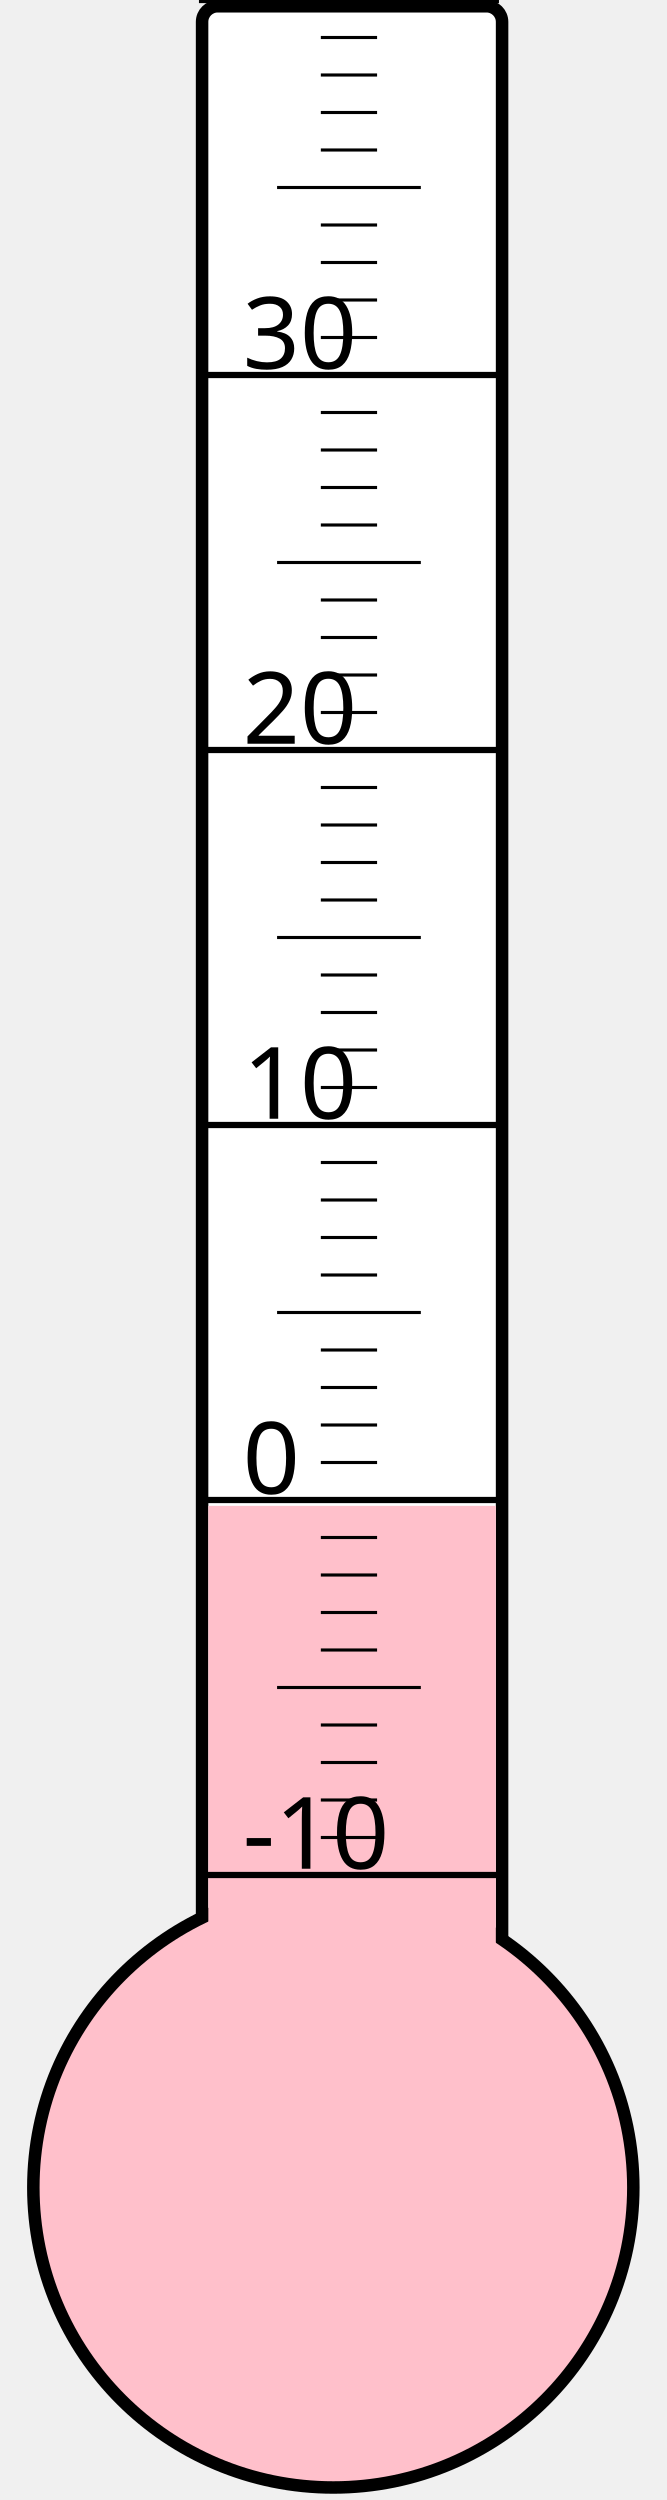
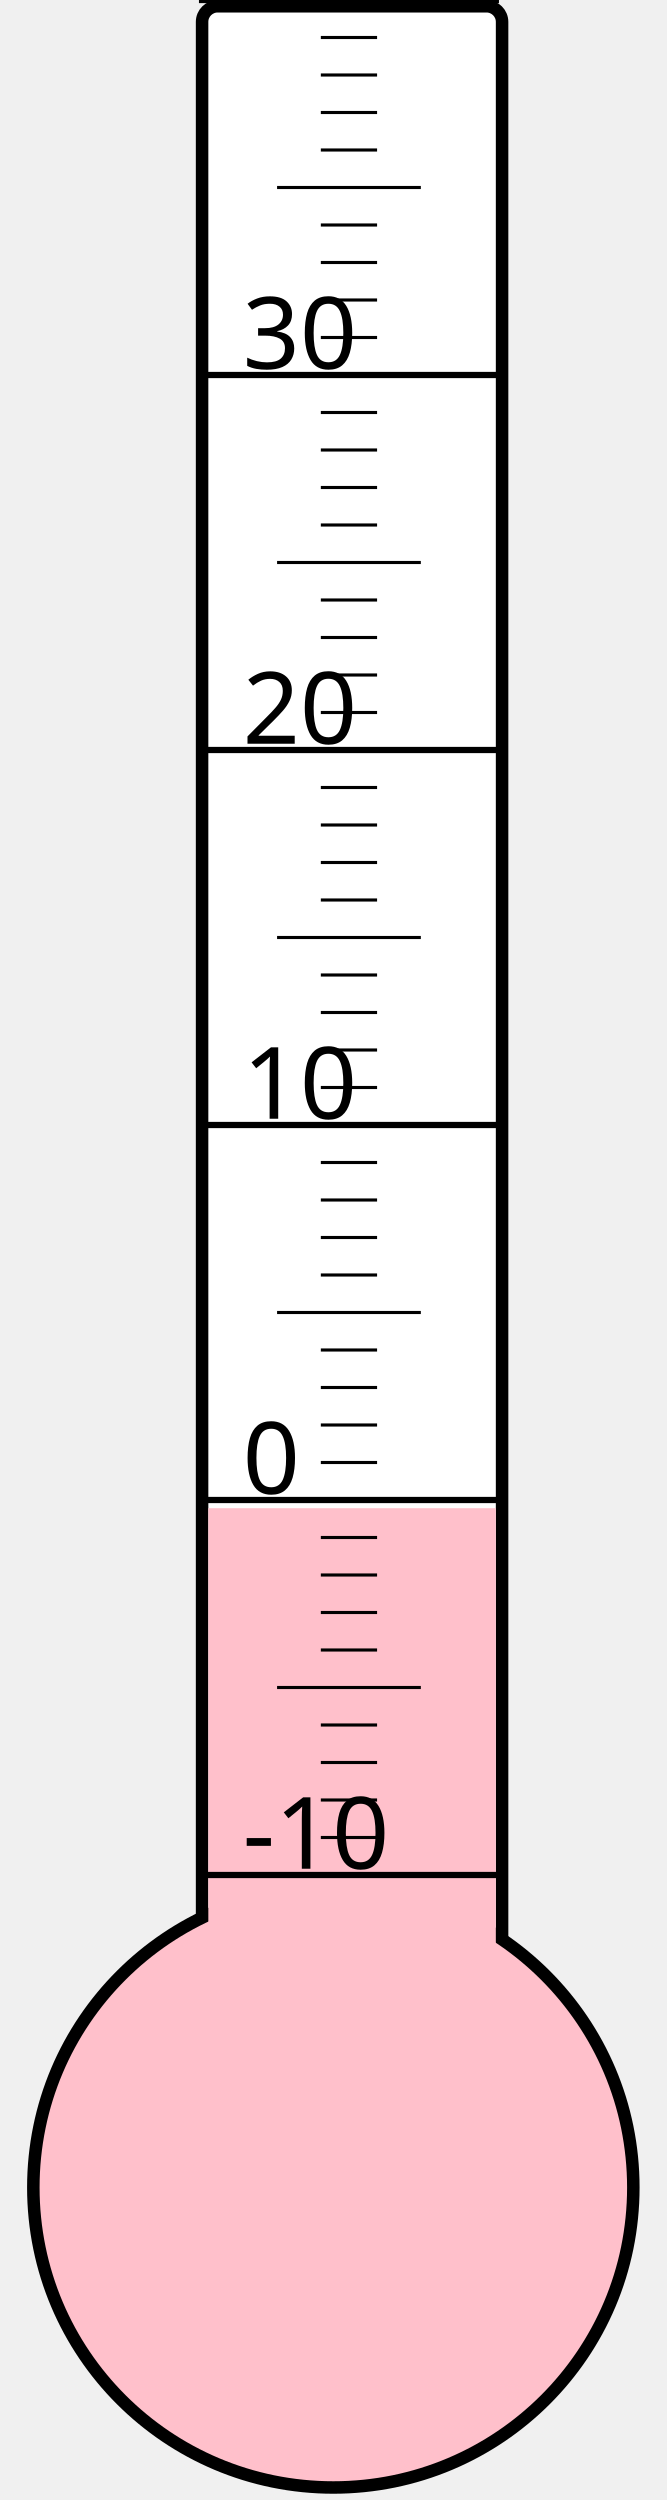
<svg xmlns="http://www.w3.org/2000/svg" width="40px" height="150px" viewBox="0 0 200 800">
  <rect width="200" height="800" x="0" y="0" style="fill: #ffffeb; fill-opacity: 0;" />
  <rect width="96" height="680" x="58" y="2" rx="5" ry="5" style="fill: white; fill-opacity: 1; stroke: black; stroke-width: 4;" />
  <circle cx="100" cy="700" r="96" style="fill: pink; stroke: black; stroke-width: 4;" />
-   <rect width="92" height="218.125" x="60" y="481.875" style="fill: pink; fill-opacity: 1; stroke-width: 0;" />
+   <rect width="92" height="217.375" x="60" y="482.625" style="fill: pink; fill-opacity: 1; stroke-width: 0;" />
  <text x="71" y="598" style="font-family: sans-serif; font-size: 24pt;">-10</text>
  <text x="71" y="478" style="font-family: sans-serif; font-size: 24pt;">0</text>
  <text x="71" y="358" style="font-family: sans-serif; font-size: 24pt;">10</text>
  <text x="71" y="238" style="font-family: sans-serif; font-size: 24pt;">20</text>
  <text x="71" y="118" style="font-family: sans-serif; font-size: 24pt;">30</text>
  <g style="stroke: black;">
    <line x1="57" y1="600" x2="153" y2="600" style="stroke-width: 2;" />
    <line x1="96" y1="588" x2="114" y2="588" style="stroke-width: 1;" />
    <line x1="96" y1="576" x2="114" y2="576" style="stroke-width: 1;" />
    <line x1="96" y1="564" x2="114" y2="564" style="stroke-width: 1;" />
    <line x1="96" y1="552" x2="114" y2="552" style="stroke-width: 1;" />
    <line x1="82" y1="540" x2="128" y2="540" style="stroke-width: 1;" />
    <line x1="96" y1="528" x2="114" y2="528" style="stroke-width: 1;" />
    <line x1="96" y1="516" x2="114" y2="516" style="stroke-width: 1;" />
    <line x1="96" y1="504" x2="114" y2="504" style="stroke-width: 1;" />
    <line x1="96" y1="492" x2="114" y2="492" style="stroke-width: 1;" />
    <line x1="57" y1="480" x2="153" y2="480" style="stroke-width: 2;" />
    <line x1="96" y1="468" x2="114" y2="468" style="stroke-width: 1;" />
    <line x1="96" y1="456" x2="114" y2="456" style="stroke-width: 1;" />
    <line x1="96" y1="444" x2="114" y2="444" style="stroke-width: 1;" />
    <line x1="96" y1="432" x2="114" y2="432" style="stroke-width: 1;" />
    <line x1="82" y1="420" x2="128" y2="420" style="stroke-width: 1;" />
    <line x1="96" y1="408" x2="114" y2="408" style="stroke-width: 1;" />
    <line x1="96" y1="396" x2="114" y2="396" style="stroke-width: 1;" />
    <line x1="96" y1="384" x2="114" y2="384" style="stroke-width: 1;" />
    <line x1="96" y1="372" x2="114" y2="372" style="stroke-width: 1;" />
    <line x1="57" y1="360" x2="153" y2="360" style="stroke-width: 2;" />
    <line x1="96" y1="348" x2="114" y2="348" style="stroke-width: 1;" />
    <line x1="96" y1="336" x2="114" y2="336" style="stroke-width: 1;" />
    <line x1="96" y1="324" x2="114" y2="324" style="stroke-width: 1;" />
    <line x1="96" y1="312" x2="114" y2="312" style="stroke-width: 1;" />
    <line x1="82" y1="300" x2="128" y2="300" style="stroke-width: 1;" />
    <line x1="96" y1="288" x2="114" y2="288" style="stroke-width: 1;" />
    <line x1="96" y1="276" x2="114" y2="276" style="stroke-width: 1;" />
    <line x1="96" y1="264" x2="114" y2="264" style="stroke-width: 1;" />
    <line x1="96" y1="252" x2="114" y2="252" style="stroke-width: 1;" />
    <line x1="57" y1="240" x2="153" y2="240" style="stroke-width: 2;" />
    <line x1="96" y1="228" x2="114" y2="228" style="stroke-width: 1;" />
    <line x1="96" y1="216" x2="114" y2="216" style="stroke-width: 1;" />
    <line x1="96" y1="204" x2="114" y2="204" style="stroke-width: 1;" />
    <line x1="96" y1="192" x2="114" y2="192" style="stroke-width: 1;" />
    <line x1="82" y1="180" x2="128" y2="180" style="stroke-width: 1;" />
    <line x1="96" y1="168" x2="114" y2="168" style="stroke-width: 1;" />
    <line x1="96" y1="156" x2="114" y2="156" style="stroke-width: 1;" />
    <line x1="96" y1="144" x2="114" y2="144" style="stroke-width: 1;" />
    <line x1="96" y1="132" x2="114" y2="132" style="stroke-width: 1;" />
    <line x1="57" y1="120" x2="153" y2="120" style="stroke-width: 2;" />
    <line x1="96" y1="108" x2="114" y2="108" style="stroke-width: 1;" />
    <line x1="96" y1="96" x2="114" y2="96" style="stroke-width: 1;" />
    <line x1="96" y1="84" x2="114" y2="84" style="stroke-width: 1;" />
    <line x1="96" y1="72" x2="114" y2="72" style="stroke-width: 1;" />
    <line x1="82" y1="60" x2="128" y2="60" style="stroke-width: 1;" />
    <line x1="96" y1="48" x2="114" y2="48" style="stroke-width: 1;" />
    <line x1="96" y1="36" x2="114" y2="36" style="stroke-width: 1;" />
    <line x1="96" y1="24" x2="114" y2="24" style="stroke-width: 1;" />
    <line x1="96" y1="12" x2="114" y2="12" style="stroke-width: 1;" />
    <line x1="57" y1="0" x2="153" y2="0" style="stroke-width: 2;" />
  </g>
</svg>
